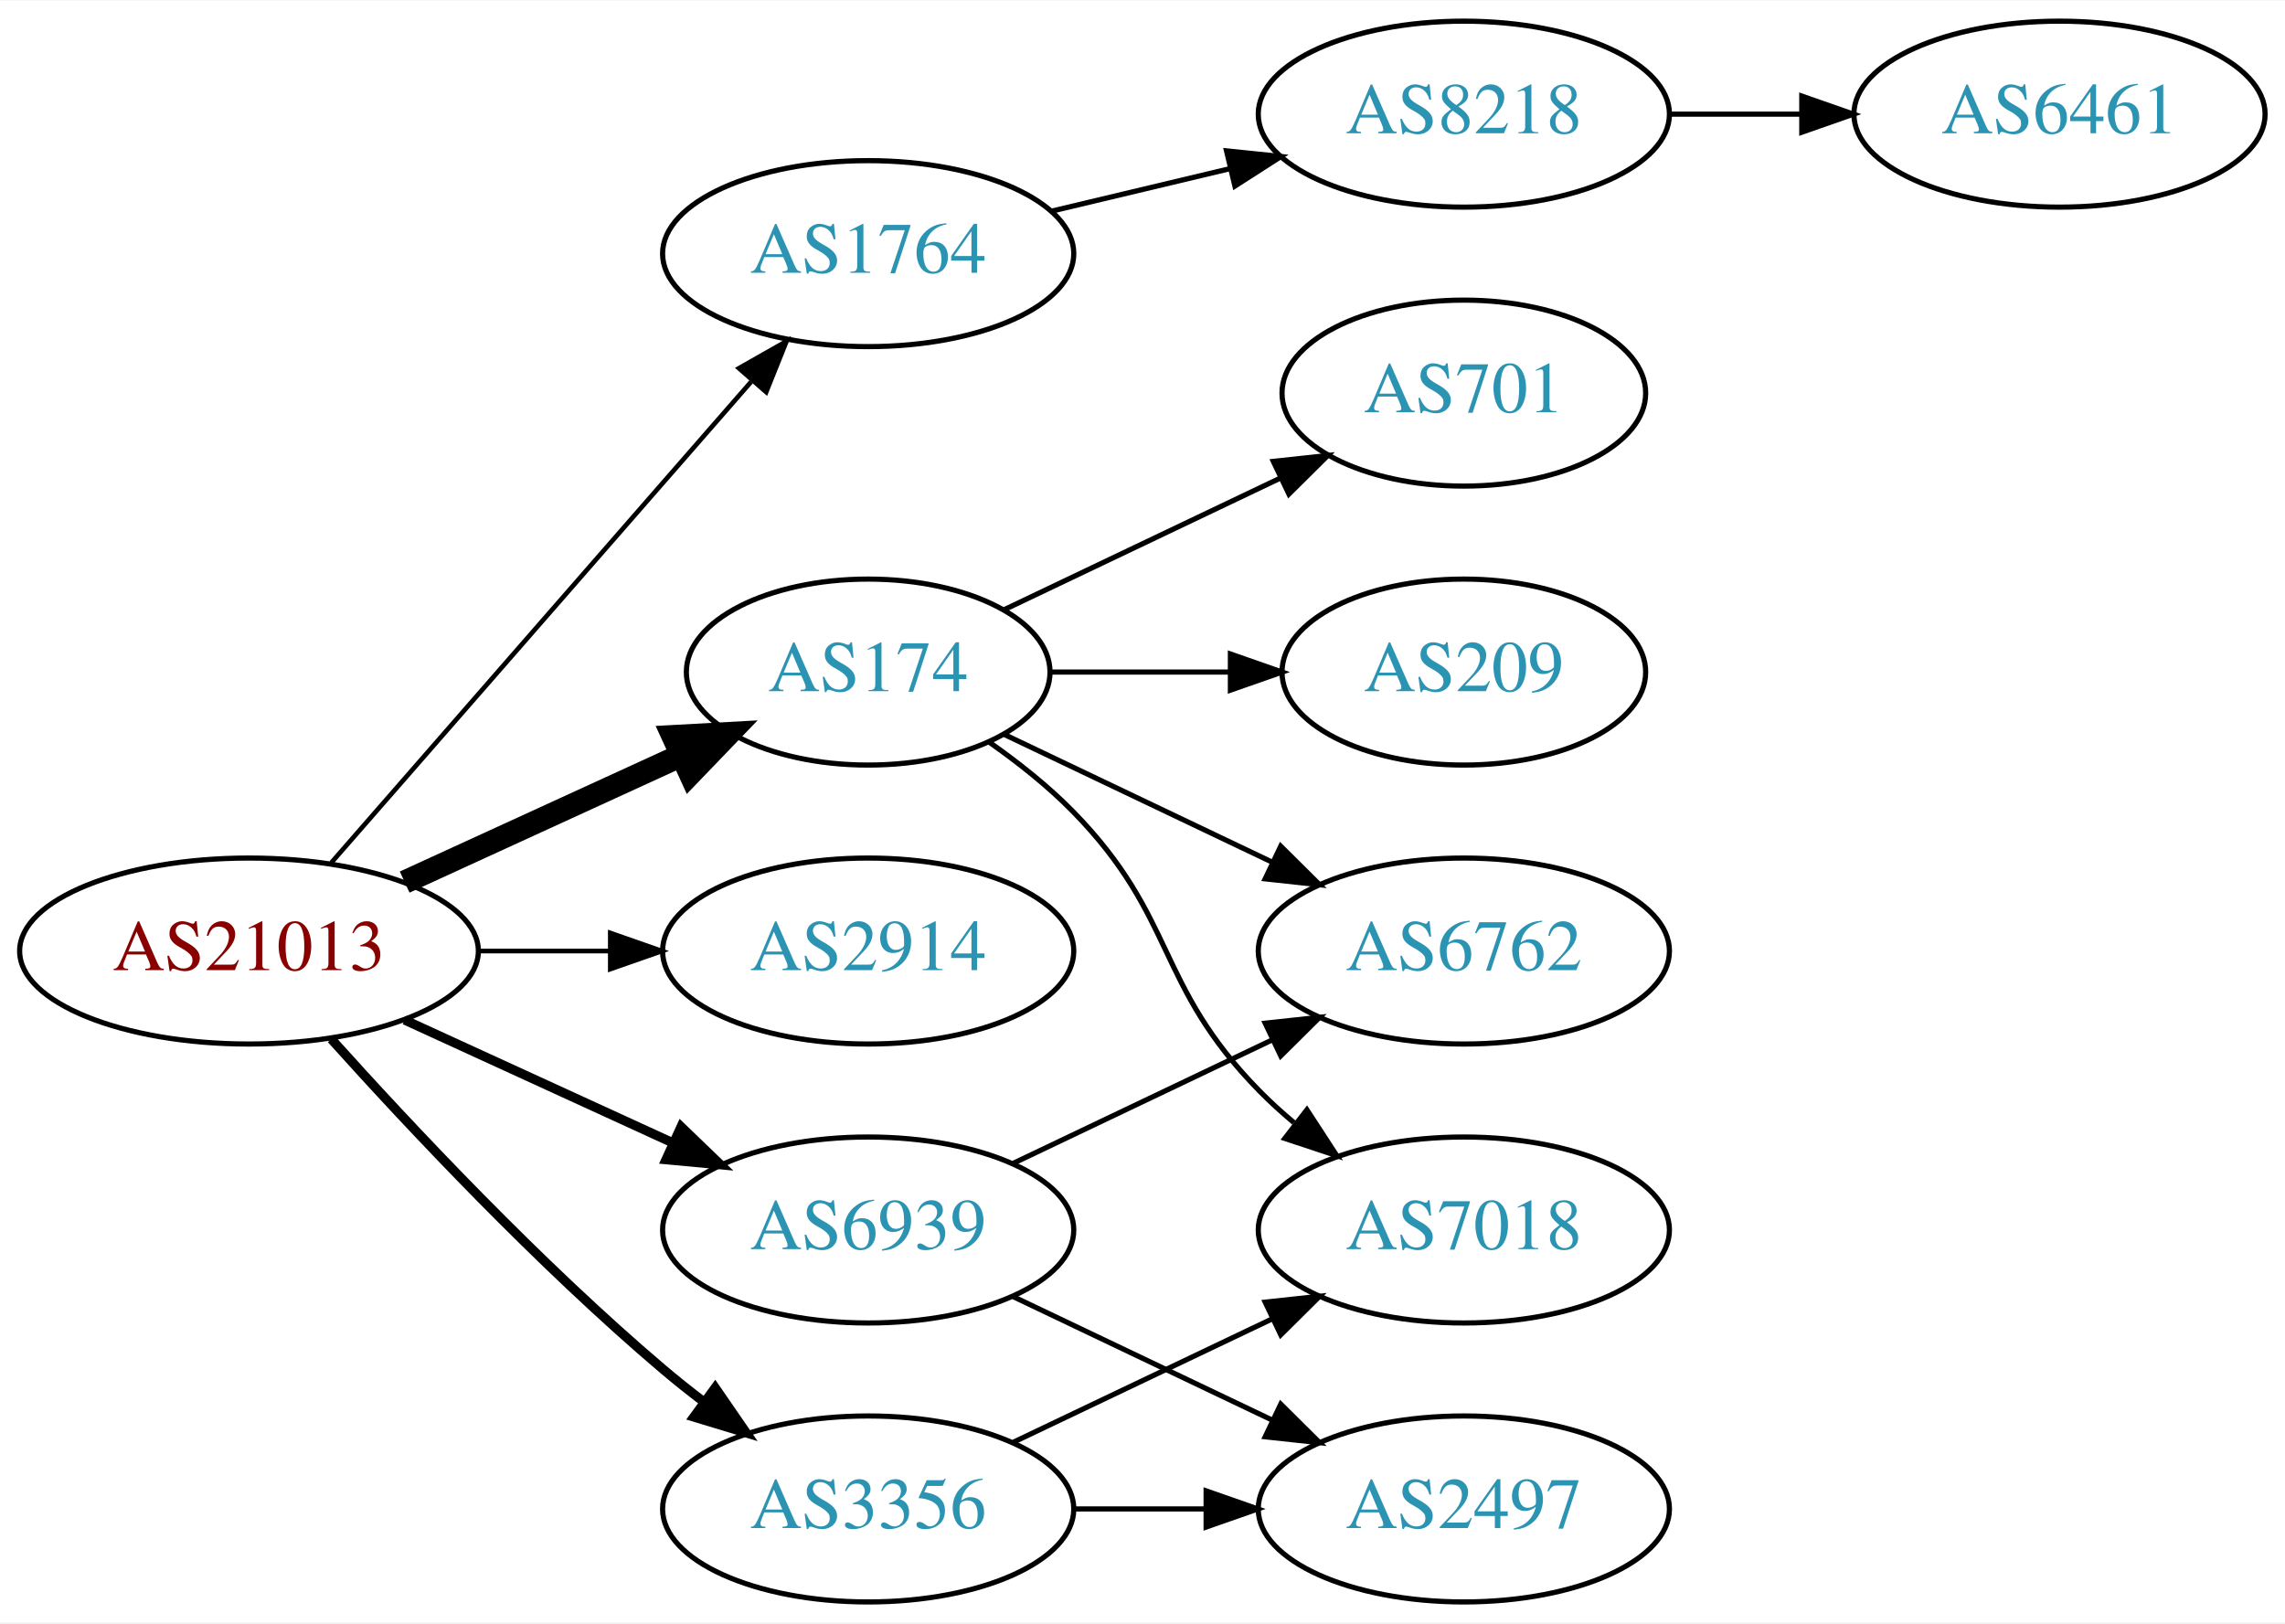
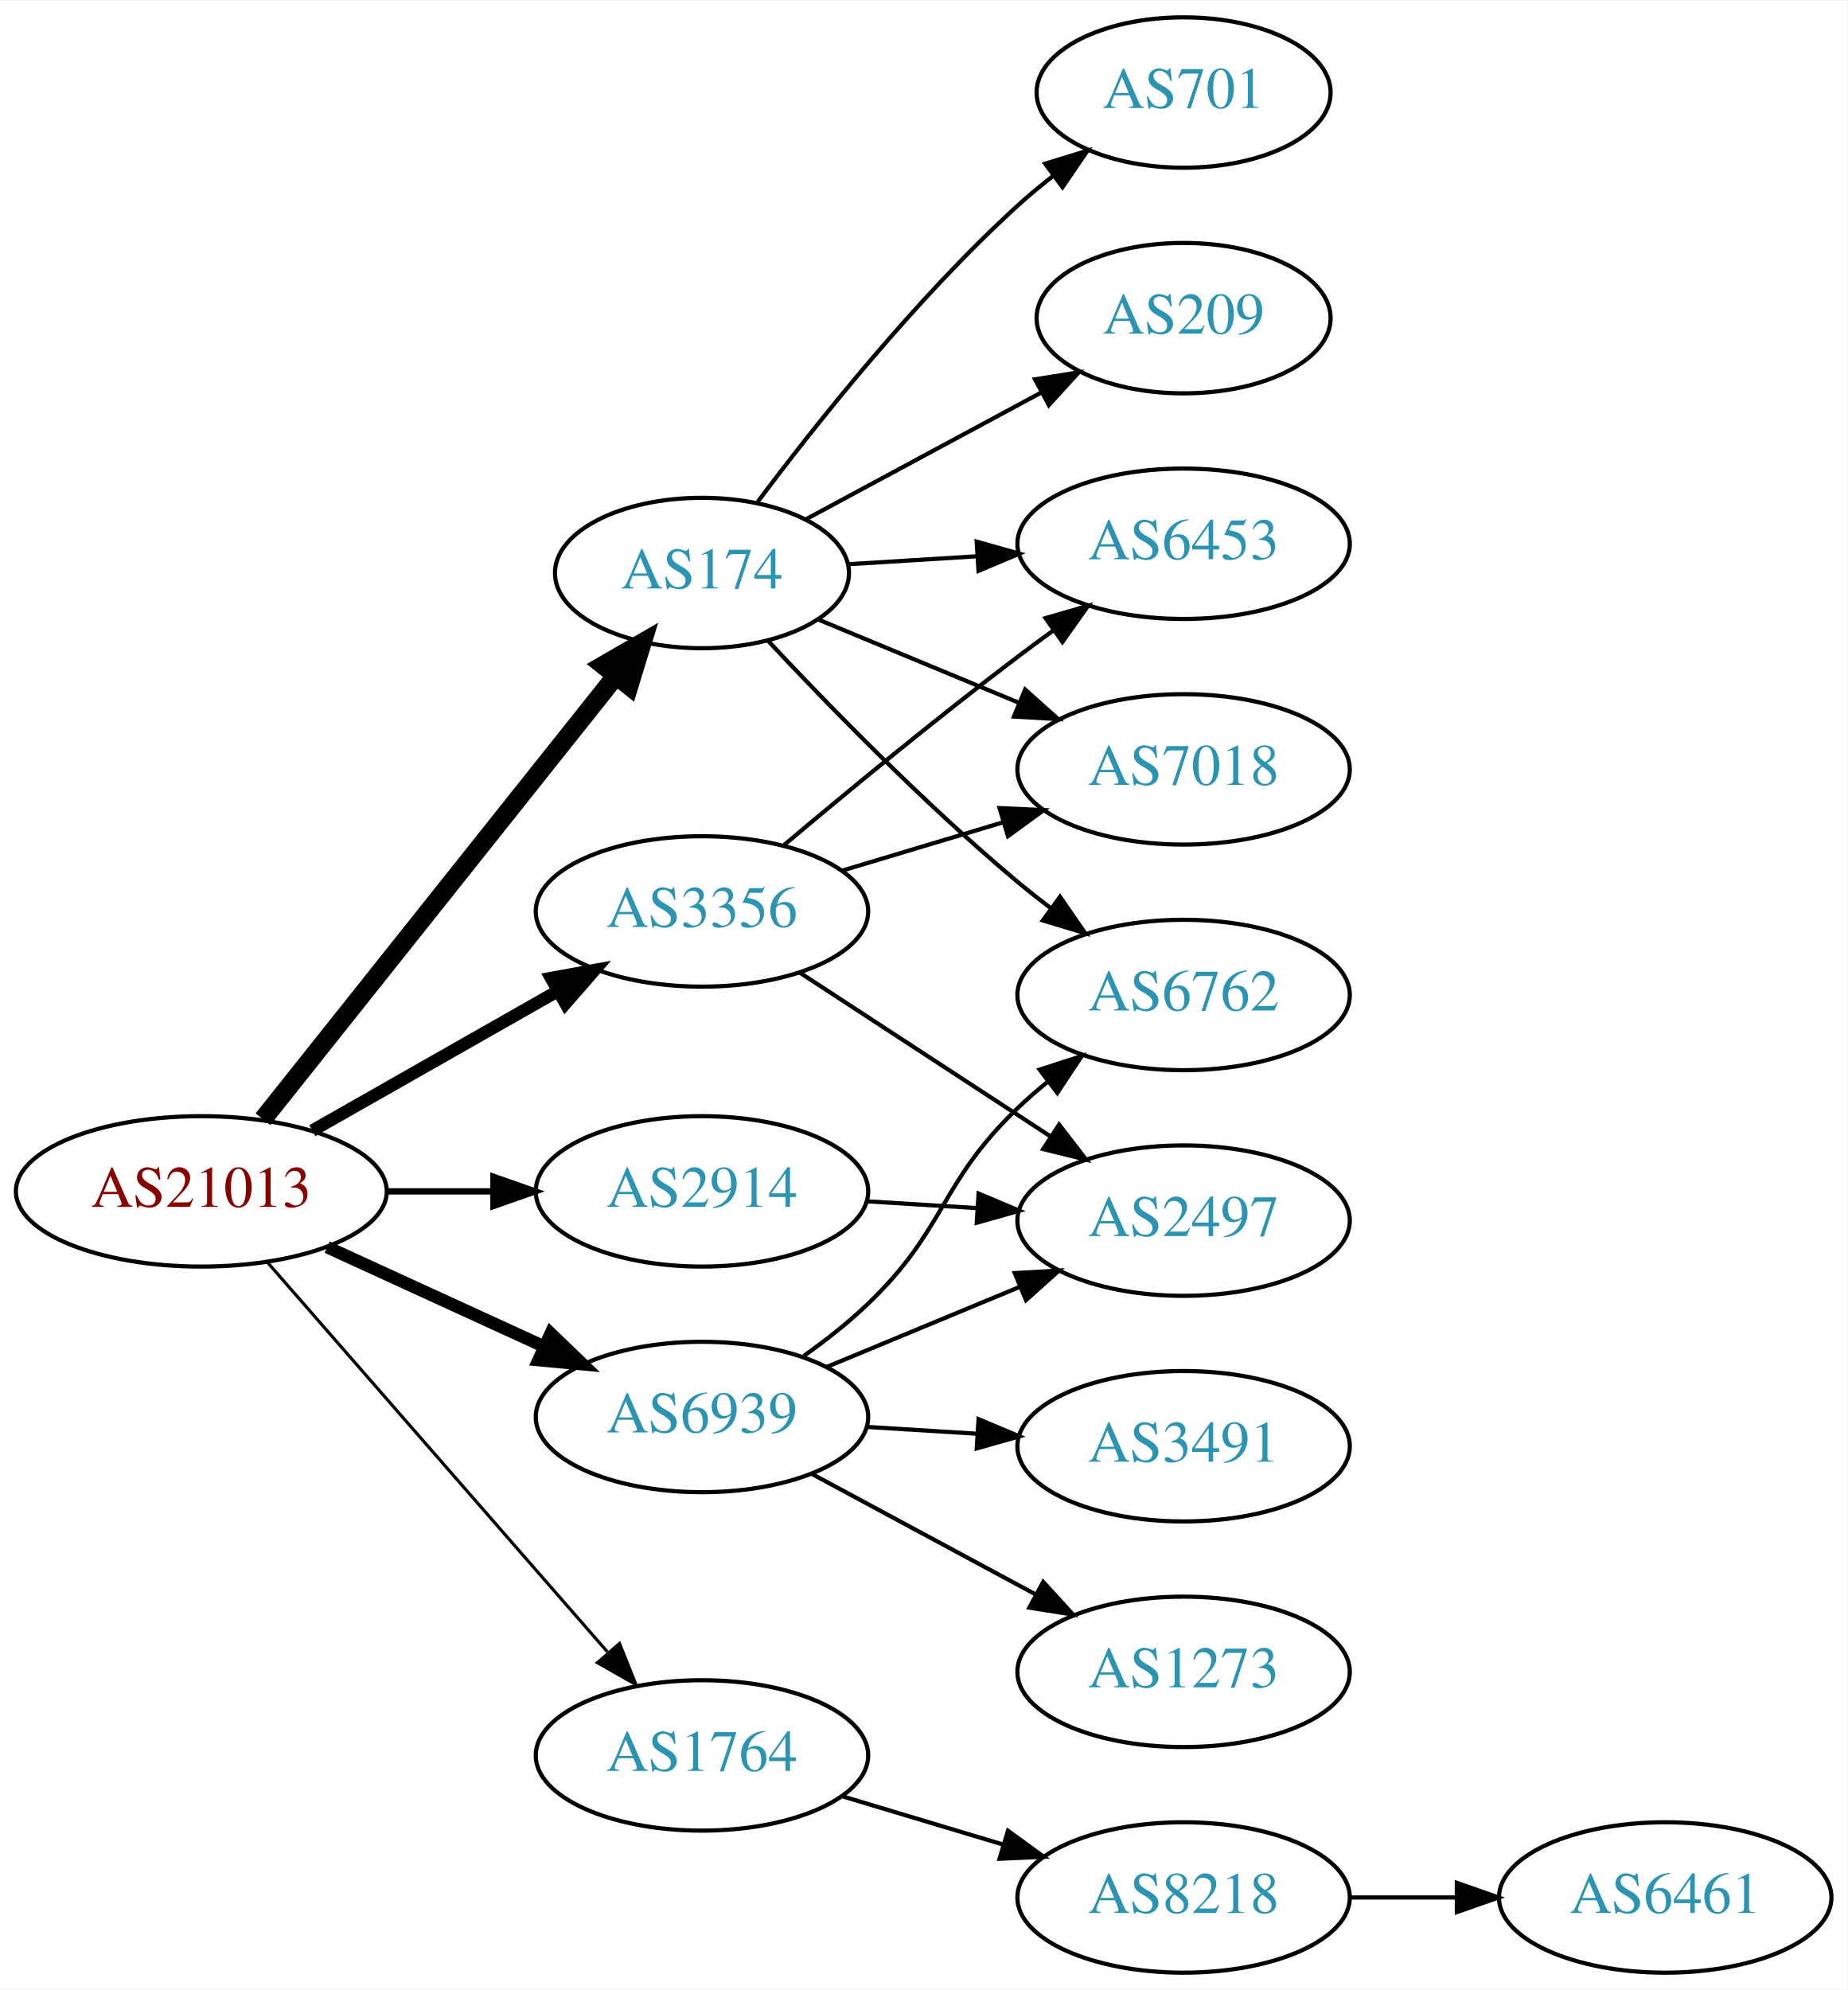
- <svg xmlns="http://www.w3.org/2000/svg" xmlns:xlink="http://www.w3.org/1999/xlink" width="442pt" height="314pt" viewBox="0.00 0.00 442.27 314.00">
-   <g id="graph0" class="graph" transform="scale(1 1) rotate(0) translate(4 310)">
-     <polygon fill="white" stroke="none" points="-4,4 -4,-310 438.271,-310 438.271,4 -4,4" />
+ <svg xmlns="http://www.w3.org/2000/svg" xmlns:xlink="http://www.w3.org/1999/xlink" width="442pt" height="476pt" viewBox="0.00 0.00 442.27 476.00">
+   <g id="graph0" class="graph" transform="scale(1 1) rotate(0) translate(4 472)">
+     <polygon fill="white" stroke="none" points="-4,4 -4,-472 438.271,-472 438.271,4 -4,4" />
    <g id="node1" class="node">
      <g id="a_node1">
        <a xlink:href="/asn/21013" xlink:title="AS21013 ~ Wels, AT [AT]">
-           <ellipse fill="#ffffff" stroke="black" cx="44.196" cy="-126" rx="44.393" ry="18" />
-           <text text-anchor="middle" x="44.196" y="-122.3" font-family="Times,serif" font-size="14.00" fill="#880000">AS21013</text>
+           <ellipse fill="#ffffff" stroke="black" cx="44.196" cy="-187" rx="44.393" ry="18" />
+           <text text-anchor="middle" x="44.196" y="-183.3" font-family="Times,serif" font-size="14.00" fill="#880000">AS21013</text>
        </a>
      </g>
    </g>
    <g id="node2" class="node">
      <g id="a_node2">
        <a xlink:href="/asn/174" xlink:title="AS174 ~ Cogent Communications [US]">
-           <ellipse fill="#ffffff" stroke="black" cx="164.039" cy="-180" rx="35.194" ry="18" />
-           <text text-anchor="middle" x="164.039" y="-176.3" font-family="Times,serif" font-size="14.00" fill="#2c94b3">AS174</text>
+           <ellipse fill="#ffffff" stroke="black" cx="164.039" cy="-335" rx="35.194" ry="18" />
+           <text text-anchor="middle" x="164.039" y="-331.3" font-family="Times,serif" font-size="14.00" fill="#2c94b3">AS174</text>
        </a>
      </g>
    </g>
    <g id="edge1" class="edge">
-       <path fill="none" stroke="black" stroke-width="4.5" d="M74.326,-139.348C90.543,-146.78 110.846,-156.083 127.935,-163.914" />
-       <polygon fill="black" stroke="black" stroke-width="4.5" points="126.321,-167.506 137.052,-168.092 129.602,-160.347 126.321,-167.506" />
+       <path fill="none" stroke="black" stroke-width="4.5" d="M58.945,-204.267C79.811,-230.474 119.568,-280.405 143.452,-310.401" />
+       <polygon fill="black" stroke="black" stroke-width="4.5" points="140.43,-312.926 149.739,-318.297 146.59,-308.021 140.43,-312.926" />
    </g>
    <g id="node3" class="node">
      <g id="a_node3">
        <a xlink:href="/asn/1764" xlink:title="AS1764 ~ NEXTLAYER-AS [AT]">
-           <ellipse fill="#ffffff" stroke="black" cx="164.039" cy="-261" rx="39.794" ry="18" />
-           <text text-anchor="middle" x="164.039" y="-257.3" font-family="Times,serif" font-size="14.00" fill="#2c94b3">AS1764</text>
+           <ellipse fill="#ffffff" stroke="black" cx="164.039" cy="-52" rx="39.794" ry="18" />
+           <text text-anchor="middle" x="164.039" y="-48.3" font-family="Times,serif" font-size="14.00" fill="#2c94b3">AS1764</text>
        </a>
      </g>
    </g>
    <g id="edge2" class="edge">
-       <path fill="none" stroke="black" stroke-width="0.9" d="M60.121,-143.098C80.663,-166.631 117.782,-209.155 141.379,-236.187" />
-       <polygon fill="black" stroke="black" stroke-width="0.9" points="139.022,-238.809 148.235,-244.041 144.296,-234.206 139.022,-238.809" />
+       <path fill="none" stroke="black" stroke-width="0.75" d="M60.121,-169.902C80.663,-146.369 117.782,-103.845 141.379,-76.813" />
+       <polygon fill="black" stroke="black" stroke-width="0.75" points="144.296,-78.794 148.235,-68.959 139.022,-74.191 144.296,-78.794" />
    </g>
    <g id="node4" class="node">
      <g id="a_node4">
        <a xlink:href="/asn/2914" xlink:title="AS2914 ~ NTT America, Inc. [US]">
-           <ellipse fill="#ffffff" stroke="black" cx="164.039" cy="-126" rx="39.794" ry="18" />
-           <text text-anchor="middle" x="164.039" y="-122.3" font-family="Times,serif" font-size="14.00" fill="#2c94b3">AS2914</text>
+           <ellipse fill="#ffffff" stroke="black" cx="164.039" cy="-187" rx="39.794" ry="18" />
+           <text text-anchor="middle" x="164.039" y="-183.3" font-family="Times,serif" font-size="14.00" fill="#2c94b3">AS2914</text>
        </a>
      </g>
    </g>
    <g id="edge3" class="edge">
-       <path fill="none" stroke="black" stroke-width="0.9" d="M88.407,-126C96.72,-126 105.482,-126 113.965,-126" />
-       <polygon fill="black" stroke="black" stroke-width="0.9" points="114.123,-129.5 124.123,-126 114.123,-122.5 114.123,-129.5" />
+       <path fill="none" stroke="black" stroke-width="1.5" d="M88.407,-187C96.72,-187 105.482,-187 113.965,-187" />
+       <polygon fill="black" stroke="black" stroke-width="1.5" points="114.123,-190.5 124.123,-187 114.123,-183.5 114.123,-190.5" />
    </g>
    <g id="node5" class="node">
      <g id="a_node5">
        <a xlink:href="/asn/3356" xlink:title="AS3356 ~ Level 3 Parent, LLC [US]">
-           <ellipse fill="#ffffff" stroke="black" cx="164.039" cy="-18" rx="39.794" ry="18" />
-           <text text-anchor="middle" x="164.039" y="-14.3" font-family="Times,serif" font-size="14.00" fill="#2c94b3">AS3356</text>
+           <ellipse fill="#ffffff" stroke="black" cx="164.039" cy="-254" rx="39.794" ry="18" />
+           <text text-anchor="middle" x="164.039" y="-250.3" font-family="Times,serif" font-size="14.00" fill="#2c94b3">AS3356</text>
        </a>
      </g>
    </g>
    <g id="edge4" class="edge">
-       <path fill="none" stroke="black" stroke-width="1.8" d="M60.128,-108.956C75.455,-91.903 100.39,-65.35 124.392,-45 126.889,-42.883 129.55,-40.768 132.261,-38.707" />
-       <polygon fill="black" stroke="black" stroke-width="1.8" points="134.427,-41.459 140.437,-32.734 130.298,-35.806 134.427,-41.459" />
+       <path fill="none" stroke="black" stroke-width="3" d="M70.766,-201.538C87.985,-211.328 110.871,-224.34 129.542,-234.955" />
+       <polygon fill="black" stroke="black" stroke-width="3" points="127.903,-238.05 138.326,-239.95 131.363,-231.964 127.903,-238.05" />
    </g>
    <g id="node6" class="node">
      <g id="a_node6">
        <a xlink:href="/asn/6939" xlink:title="AS6939 ~ Hurricane Electric LLC [US]">
-           <ellipse fill="#ffffff" stroke="black" cx="164.039" cy="-72" rx="39.794" ry="18" />
-           <text text-anchor="middle" x="164.039" y="-68.3" font-family="Times,serif" font-size="14.00" fill="#2c94b3">AS6939</text>
+           <ellipse fill="#ffffff" stroke="black" cx="164.039" cy="-133" rx="39.794" ry="18" />
+           <text text-anchor="middle" x="164.039" y="-129.3" font-family="Times,serif" font-size="14.00" fill="#2c94b3">AS6939</text>
        </a>
      </g>
    </g>
    <g id="edge5" class="edge">
-       <path fill="none" stroke="black" stroke-width="1.8" d="M74.326,-112.652C89.937,-105.498 109.335,-96.609 126.007,-88.969" />
-       <polygon fill="black" stroke="black" stroke-width="1.8" points="127.826,-91.986 135.459,-84.638 124.91,-85.622 127.826,-91.986" />
+       <path fill="none" stroke="black" stroke-width="3" d="M74.326,-173.652C89.937,-166.498 109.335,-157.609 126.007,-149.97" />
+       <polygon fill="black" stroke="black" stroke-width="3" points="127.826,-152.986 135.459,-145.638 124.91,-146.622 127.826,-152.986" />
    </g>
    <g id="node7" class="node">
      <g id="a_node7">
-         <a xlink:href="/asn/701" xlink:title="AS701 ~ UUNET [US]">
-           <ellipse fill="#ffffff" stroke="black" cx="279.332" cy="-234" rx="35.194" ry="18" />
-           <text text-anchor="middle" x="279.332" y="-230.3" font-family="Times,serif" font-size="14.00" fill="#2c94b3">AS701</text>
+         <a xlink:href="/asn/209" xlink:title="AS209 ~ CenturyLink Communications, LLC [US]">
+           <ellipse fill="#ffffff" stroke="black" cx="279.332" cy="-396" rx="35.194" ry="18" />
+           <text text-anchor="middle" x="279.332" y="-392.3" font-family="Times,serif" font-size="14.00" fill="#2c94b3">AS209</text>
        </a>
      </g>
    </g>
    <g id="edge6" class="edge">
-       <path fill="none" stroke="black" d="M190.464,-192.119C206.207,-199.622 226.629,-209.356 243.822,-217.551" />
-       <polygon fill="black" stroke="black" points="242.458,-220.779 252.991,-221.922 245.47,-214.46 242.458,-220.779" />
+       <path fill="none" stroke="black" d="M188.789,-347.788C205.144,-356.594 227.098,-368.414 245.174,-378.147" />
+       <polygon fill="black" stroke="black" points="243.759,-381.36 254.223,-383.019 247.077,-375.197 243.759,-381.36" />
    </g>
    <g id="node8" class="node">
      <g id="a_node8">
-         <a xlink:href="/asn/6762" xlink:title="AS6762 ~ TELECOM ITALIA SPARKLE S.p.A. [IT]">
-           <ellipse fill="#ffffff" stroke="black" cx="279.332" cy="-126" rx="39.794" ry="18" />
-           <text text-anchor="middle" x="279.332" y="-122.3" font-family="Times,serif" font-size="14.00" fill="#2c94b3">AS6762</text>
+         <a xlink:href="/asn/701" xlink:title="AS701 ~ UUNET [US]">
+           <ellipse fill="#ffffff" stroke="black" cx="279.332" cy="-450" rx="35.194" ry="18" />
+           <text text-anchor="middle" x="279.332" y="-446.3" font-family="Times,serif" font-size="14.00" fill="#2c94b3">AS701</text>
        </a>
      </g>
    </g>
    <g id="edge7" class="edge">
-       <path fill="none" stroke="black" d="M190.464,-167.881C205.766,-160.587 225.49,-151.186 242.372,-143.14" />
-       <polygon fill="black" stroke="black" points="243.891,-146.293 251.412,-138.831 240.879,-139.974 243.891,-146.293" />
+       <path fill="none" stroke="black" d="M177.364,-352.017C191.298,-370.622 215.242,-400.746 239.685,-423 242.306,-425.387 245.147,-427.738 248.058,-429.999" />
+       <polygon fill="black" stroke="black" points="246.193,-432.973 256.322,-436.081 250.343,-427.335 246.193,-432.973" />
    </g>
    <g id="node9" class="node">
      <g id="a_node9">
        <a xlink:href="/asn/7018" xlink:title="AS7018 ~ AT&amp;T Services, Inc. [US]">
-           <ellipse fill="#ffffff" stroke="black" cx="279.332" cy="-72" rx="39.794" ry="18" />
-           <text text-anchor="middle" x="279.332" y="-68.3" font-family="Times,serif" font-size="14.00" fill="#2c94b3">AS7018</text>
+           <ellipse fill="#ffffff" stroke="black" cx="279.332" cy="-288" rx="39.794" ry="18" />
+           <text text-anchor="middle" x="279.332" y="-284.3" font-family="Times,serif" font-size="14.00" fill="#2c94b3">AS7018</text>
        </a>
      </g>
    </g>
    <g id="edge8" class="edge">
-       <path fill="none" stroke="black" d="M187.422,-166.468C193.063,-162.51 198.877,-157.914 203.685,-153 223.858,-132.383 219.513,-119.617 239.685,-99 241.778,-96.861 244.061,-94.782 246.438,-92.79" />
-       <polygon fill="black" stroke="black" points="248.956,-95.268 254.738,-86.389 244.681,-89.725 248.956,-95.268" />
+       <path fill="none" stroke="black" d="M191.887,-323.862C206.193,-317.927 224.043,-310.522 239.802,-303.984" />
+       <polygon fill="black" stroke="black" points="241.398,-307.111 249.294,-300.046 238.716,-300.646 241.398,-307.111" />
    </g>
    <g id="node10" class="node">
      <g id="a_node10">
-         <a xlink:href="/asn/209" xlink:title="AS209 ~ CenturyLink Communications, LLC [US]">
-           <ellipse fill="#ffffff" stroke="black" cx="279.332" cy="-180" rx="35.194" ry="18" />
-           <text text-anchor="middle" x="279.332" y="-176.3" font-family="Times,serif" font-size="14.00" fill="#2c94b3">AS209</text>
+         <a xlink:href="/asn/6453" xlink:title="AS6453 ~ TATA COMMUNICATIONS (AMERICA) INC [US]">
+           <ellipse fill="#ffffff" stroke="black" cx="279.332" cy="-342" rx="39.794" ry="18" />
+           <text text-anchor="middle" x="279.332" y="-338.3" font-family="Times,serif" font-size="14.00" fill="#2c94b3">AS6453</text>
        </a>
      </g>
    </g>
    <g id="edge9" class="edge">
-       <path fill="none" stroke="black" d="M199.338,-180C210.208,-180 222.385,-180 233.863,-180" />
-       <polygon fill="black" stroke="black" points="234.149,-183.5 244.149,-180 234.149,-176.5 234.149,-183.5" />
+       <path fill="none" stroke="black" d="M199.03,-337.1C208.709,-337.698 219.445,-338.362 229.81,-339.002" />
+       <polygon fill="black" stroke="black" points="229.801,-342.508 239.998,-339.631 230.233,-335.521 229.801,-342.508" />
    </g>
    <g id="node11" class="node">
      <g id="a_node11">
+         <a xlink:href="/asn/6762" xlink:title="AS6762 ~ TELECOM ITALIA SPARKLE S.p.A. [IT]">
+           <ellipse fill="#ffffff" stroke="black" cx="279.332" cy="-234" rx="39.794" ry="18" />
+           <text text-anchor="middle" x="279.332" y="-230.3" font-family="Times,serif" font-size="14.00" fill="#2c94b3">AS6762</text>
+         </a>
+       </g>
+     </g>
+     <g id="edge10" class="edge">
+       <path fill="none" stroke="black" d="M179.749,-318.891C194.302,-303.332 217.548,-279.473 239.685,-261 242.199,-258.902 244.87,-256.801 247.589,-254.748" />
+       <polygon fill="black" stroke="black" points="249.751,-257.504 255.777,-248.789 245.632,-251.844 249.751,-257.504" />
+     </g>
+     <g id="node12" class="node">
+       <g id="a_node12">
        <a xlink:href="/asn/8218" xlink:title="AS8218 ~ legacy Neotelecoms [FR]">
-           <ellipse fill="#ffffff" stroke="black" cx="279.332" cy="-288" rx="39.794" ry="18" />
-           <text text-anchor="middle" x="279.332" y="-284.3" font-family="Times,serif" font-size="14.00" fill="#2c94b3">AS8218</text>
-         </a>
-       </g>
-     </g>
-     <g id="edge10" class="edge">
-       <path fill="none" stroke="black" d="M199.646,-269.248C210.517,-271.838 222.671,-274.735 234.114,-277.462" />
-       <polygon fill="black" stroke="black" points="233.397,-280.889 243.936,-279.803 235.02,-274.08 233.397,-280.889" />
-     </g>
-     <g id="edge12" class="edge">
-       <path fill="none" stroke="black" d="M192.175,-30.934C207.169,-38.081 225.99,-47.052 242.213,-54.785" />
-       <polygon fill="black" stroke="black" points="240.884,-58.028 251.417,-59.171 243.895,-51.709 240.884,-58.028" />
+           <ellipse fill="#ffffff" stroke="black" cx="279.332" cy="-18" rx="39.794" ry="18" />
+           <text text-anchor="middle" x="279.332" y="-14.3" font-family="Times,serif" font-size="14.00" fill="#2c94b3">AS8218</text>
+         </a>
+       </g>
+     </g>
+     <g id="edge11" class="edge">
+       <path fill="none" stroke="black" d="M197.504,-42.257C209.474,-38.665 223.217,-34.54 235.935,-30.724" />
+       <polygon fill="black" stroke="black" points="237.29,-33.971 245.862,-27.744 235.278,-27.267 237.29,-33.971" />
+     </g>
+     <g id="node14" class="node">
+       <g id="a_node14">
+         <a xlink:href="/asn/2497" xlink:title="AS2497 ~ Internet Initiative Japan Inc. [JP]">
+           <ellipse fill="#ffffff" stroke="black" cx="279.332" cy="-180" rx="39.794" ry="18" />
+           <text text-anchor="middle" x="279.332" y="-176.3" font-family="Times,serif" font-size="14.00" fill="#2c94b3">AS2497</text>
+         </a>
+       </g>
+     </g>
+     <g id="edge13" class="edge">
+       <path fill="none" stroke="black" d="M203.394,-184.63C211.884,-184.106 220.988,-183.543 229.822,-182.997" />
+       <polygon fill="black" stroke="black" points="230.25,-186.478 240.015,-182.367 229.818,-179.491 230.25,-186.478" />
+     </g>
+     <g id="edge14" class="edge">
+       <path fill="none" stroke="black" d="M197.504,-263.743C209.474,-267.335 223.217,-271.46 235.935,-275.277" />
+       <polygon fill="black" stroke="black" points="235.278,-278.733 245.862,-278.256 237.29,-272.029 235.278,-278.733" />
+     </g>
+     <g id="edge16" class="edge">
+       <path fill="none" stroke="black" d="M183.746,-269.945C198.657,-282.493 220.196,-300.262 239.685,-315 242.445,-317.087 245.348,-319.222 248.271,-321.331" />
+       <polygon fill="black" stroke="black" points="246.28,-324.209 256.459,-327.146 250.333,-318.502 246.28,-324.209" />
+     </g>
+     <g id="edge15" class="edge">
+       <path fill="none" stroke="black" d="M187.422,-239.38C204.568,-228.18 228.423,-212.599 247.395,-200.207" />
+       <polygon fill="black" stroke="black" points="249.537,-202.989 255.995,-194.59 245.709,-197.128 249.537,-202.989" />
+     </g>
+     <g id="edge20" class="edge">
+       <path fill="none" stroke="black" d="M188.419,-147.606C193.684,-151.355 199.073,-155.586 203.685,-160 222.694,-178.194 220.676,-188.806 239.685,-207 241.847,-209.069 244.18,-211.098 246.59,-213.056" />
+       <polygon fill="black" stroke="black" points="244.868,-216.142 254.951,-219.394 249.097,-210.564 244.868,-216.142" />
+     </g>
+     <g id="edge19" class="edge">
+       <path fill="none" stroke="black" d="M193.92,-144.982C207.903,-150.782 224.884,-157.827 239.938,-164.072" />
+       <polygon fill="black" stroke="black" points="238.925,-167.441 249.503,-168.04 241.607,-160.975 238.925,-167.441" />
+     </g>
+     <g id="node15" class="node">
+       <g id="a_node15">
+         <a xlink:href="/asn/1273" xlink:title="AS1273 ~ Vodafone Group PLC [EU]">
+           <ellipse fill="#ffffff" stroke="black" cx="279.332" cy="-72" rx="39.794" ry="18" />
+           <text text-anchor="middle" x="279.332" y="-68.3" font-family="Times,serif" font-size="14.00" fill="#2c94b3">AS1273</text>
+         </a>
+       </g>
+     </g>
+     <g id="edge17" class="edge">
+       <path fill="none" stroke="black" d="M190.182,-119.462C205.913,-110.992 226.397,-99.963 243.659,-90.669" />
+       <polygon fill="black" stroke="black" points="245.721,-93.534 252.867,-85.711 242.403,-87.37 245.721,-93.534" />
+     </g>
+     <g id="node16" class="node">
+       <g id="a_node16">
+         <a xlink:href="/asn/3491" xlink:title="AS3491 ~ PCCW Global, Inc. [US]">
+           <ellipse fill="#ffffff" stroke="black" cx="279.332" cy="-126" rx="39.794" ry="18" />
+           <text text-anchor="middle" x="279.332" y="-122.3" font-family="Times,serif" font-size="14.00" fill="#2c94b3">AS3491</text>
+         </a>
+       </g>
+     </g>
+     <g id="edge18" class="edge">
+       <path fill="none" stroke="black" d="M203.394,-130.63C211.884,-130.106 220.988,-129.543 229.822,-128.997" />
+       <polygon fill="black" stroke="black" points="230.25,-132.478 240.015,-128.367 229.818,-125.491 230.25,-132.478" />
    </g>
    <g id="node13" class="node">
      <g id="a_node13">
-         <a xlink:href="/asn/2497" xlink:title="AS2497 ~ Internet Initiative Japan Inc. [JP]">
-           <ellipse fill="#ffffff" stroke="black" cx="279.332" cy="-18" rx="39.794" ry="18" />
-           <text text-anchor="middle" x="279.332" y="-14.3" font-family="Times,serif" font-size="14.00" fill="#2c94b3">AS2497</text>
-         </a>
-       </g>
-     </g>
-     <g id="edge13" class="edge">
-       <path fill="none" stroke="black" d="M203.711,-18C211.914,-18 220.678,-18 229.21,-18" />
-       <polygon fill="black" stroke="black" points="229.449,-21.5 239.449,-18 229.449,-14.5 229.449,-21.5" />
-     </g>
-     <g id="edge15" class="edge">
-       <path fill="none" stroke="black" d="M192.175,-84.934C207.169,-92.081 225.99,-101.052 242.213,-108.785" />
-       <polygon fill="black" stroke="black" points="240.884,-112.028 251.417,-113.171 243.895,-105.709 240.884,-112.028" />
-     </g>
-     <g id="edge14" class="edge">
-       <path fill="none" stroke="black" d="M192.175,-59.066C207.169,-51.919 225.99,-42.948 242.213,-35.215" />
-       <polygon fill="black" stroke="black" points="243.895,-38.291 251.417,-30.829 240.884,-31.972 243.895,-38.291" />
-     </g>
-     <g id="node12" class="node">
-       <g id="a_node12">
        <a xlink:href="/asn/6461" xlink:title="AS6461 ~ Zayo Bandwidth [US]">
-           <ellipse fill="#ffffff" stroke="black" cx="394.625" cy="-288" rx="39.794" ry="18" />
-           <text text-anchor="middle" x="394.625" y="-284.3" font-family="Times,serif" font-size="14.00" fill="#2c94b3">AS6461</text>
-         </a>
-       </g>
-     </g>
-     <g id="edge11" class="edge">
-       <path fill="none" stroke="black" d="M319.004,-288C327.207,-288 335.971,-288 344.503,-288" />
-       <polygon fill="black" stroke="black" points="344.742,-291.5 354.742,-288 344.742,-284.5 344.742,-291.5" />
+           <ellipse fill="#ffffff" stroke="black" cx="394.625" cy="-18" rx="39.794" ry="18" />
+           <text text-anchor="middle" x="394.625" y="-14.3" font-family="Times,serif" font-size="14.00" fill="#2c94b3">AS6461</text>
+         </a>
+       </g>
+     </g>
+     <g id="edge12" class="edge">
+       <path fill="none" stroke="black" d="M319.004,-18C327.207,-18 335.971,-18 344.503,-18" />
+       <polygon fill="black" stroke="black" points="344.742,-21.5 354.742,-18 344.742,-14.5 344.742,-21.5" />
    </g>
  </g>
</svg>
